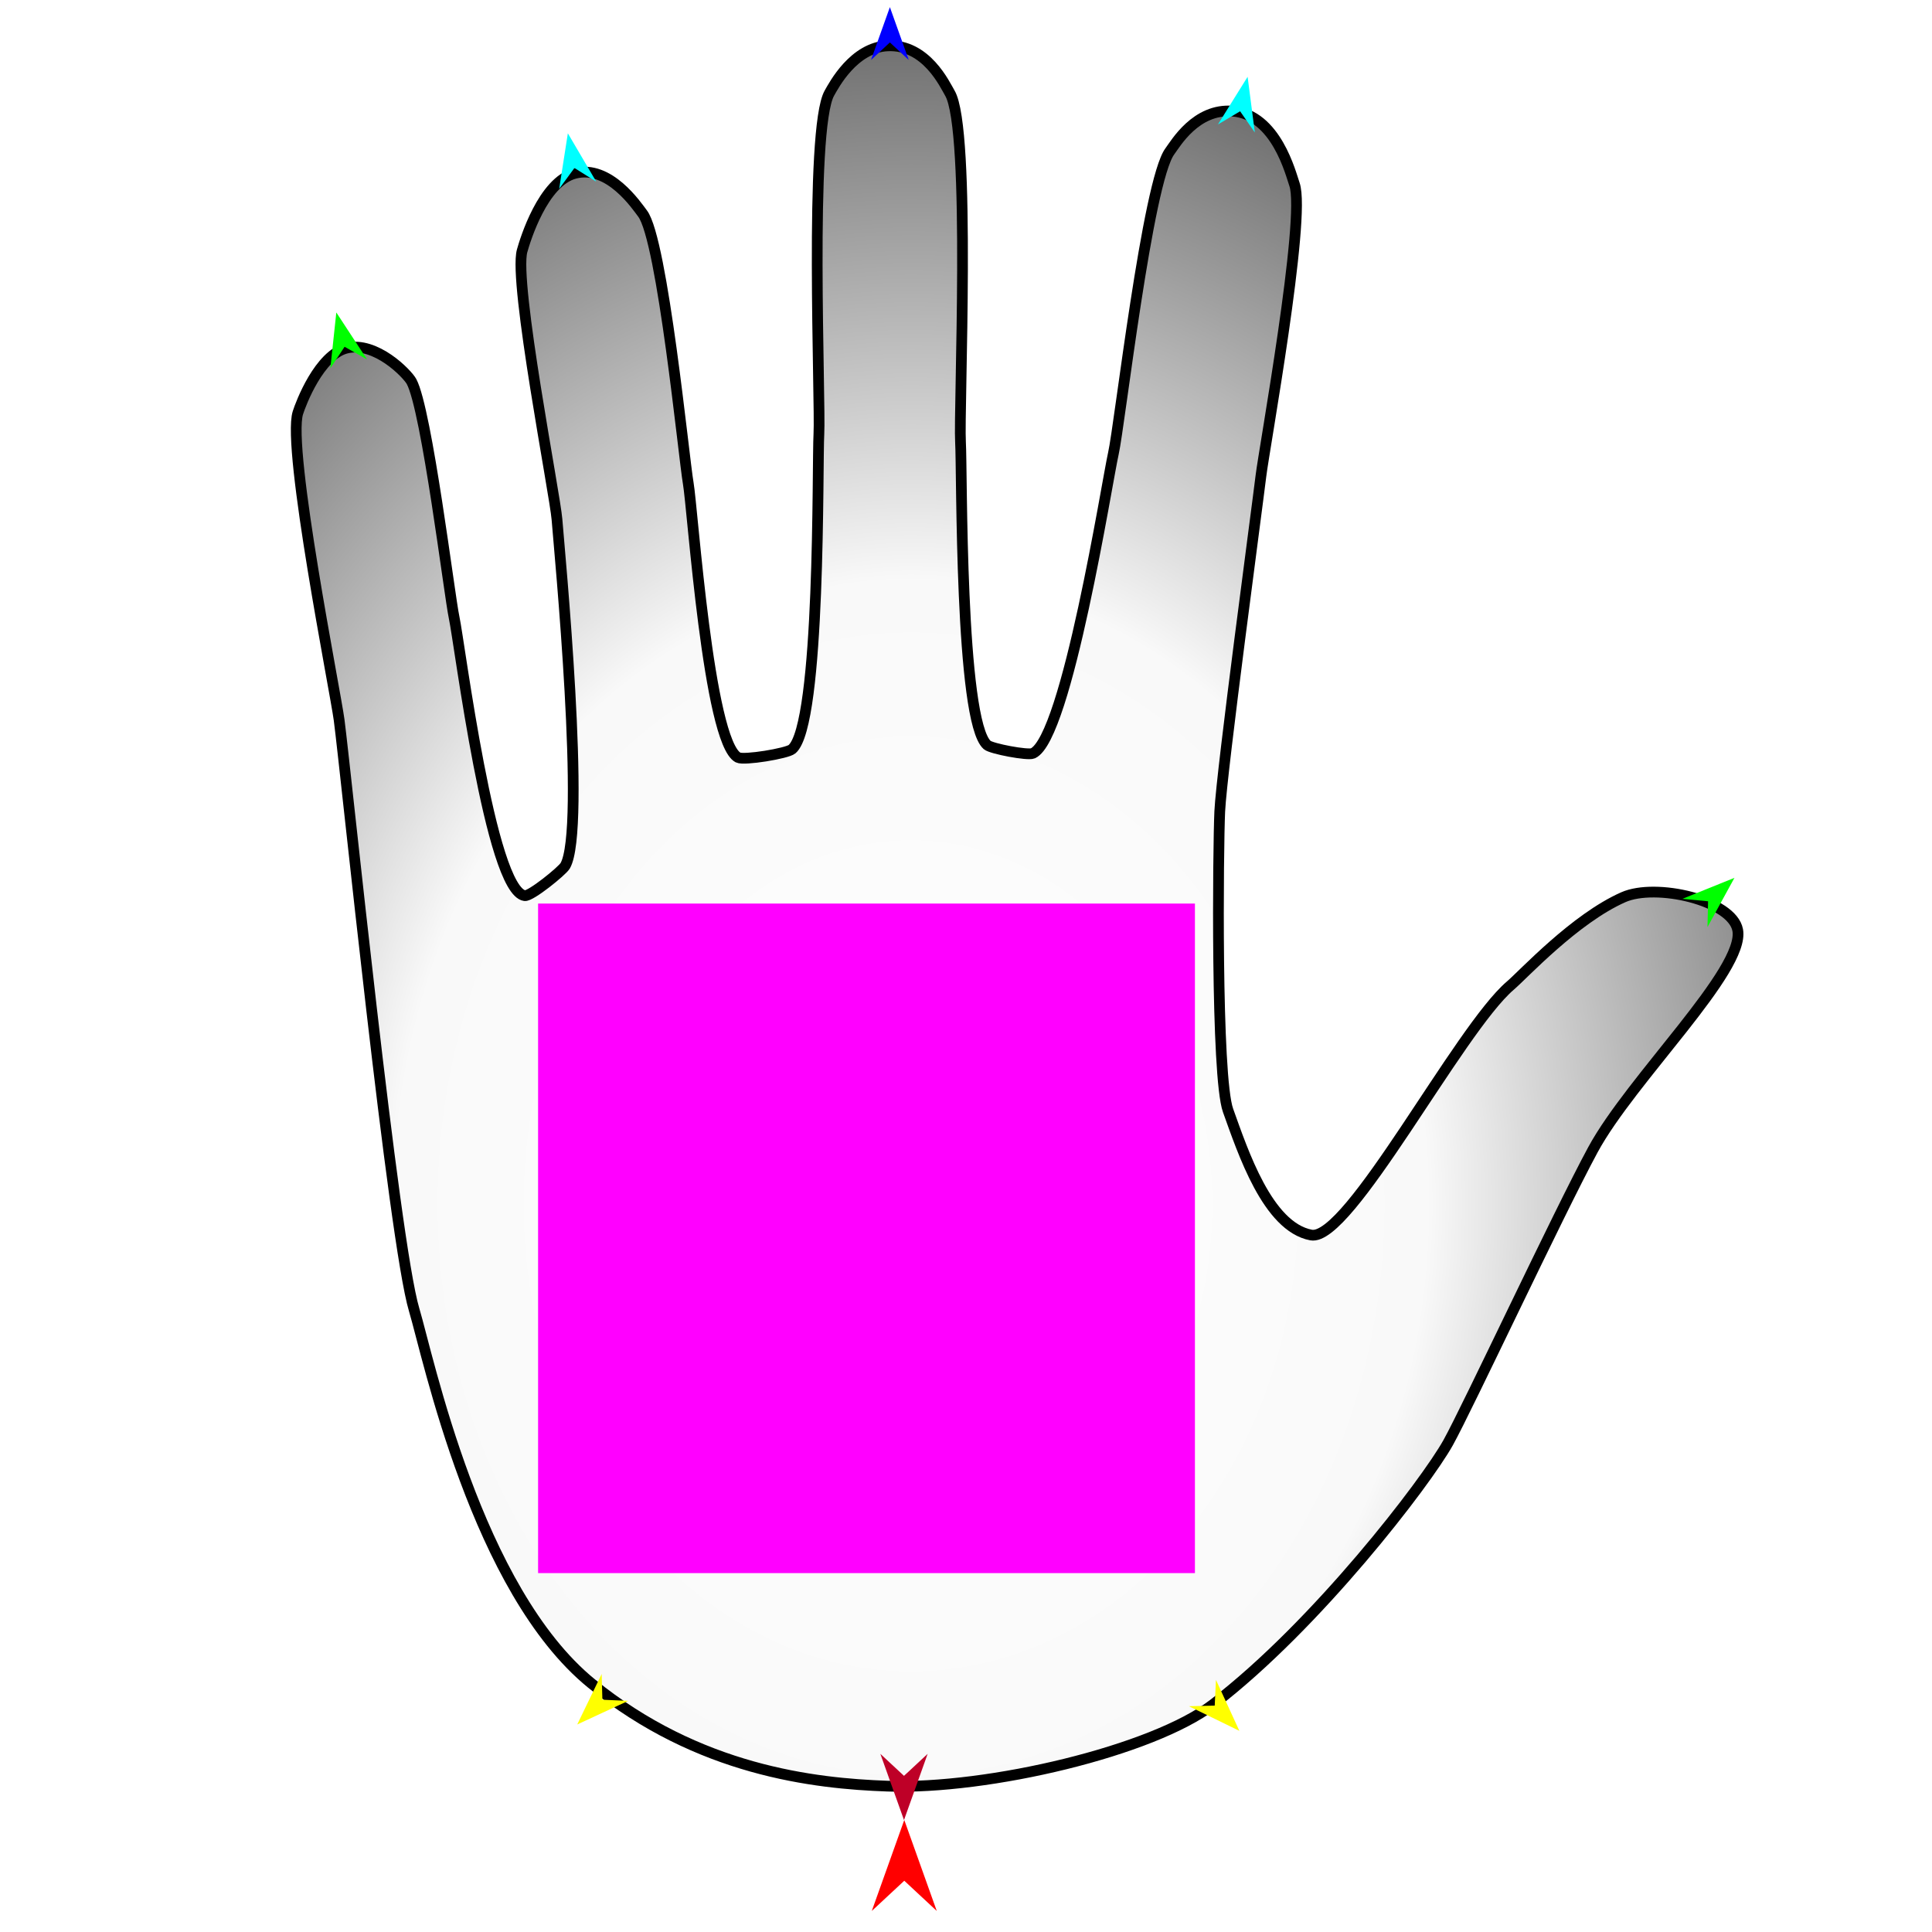
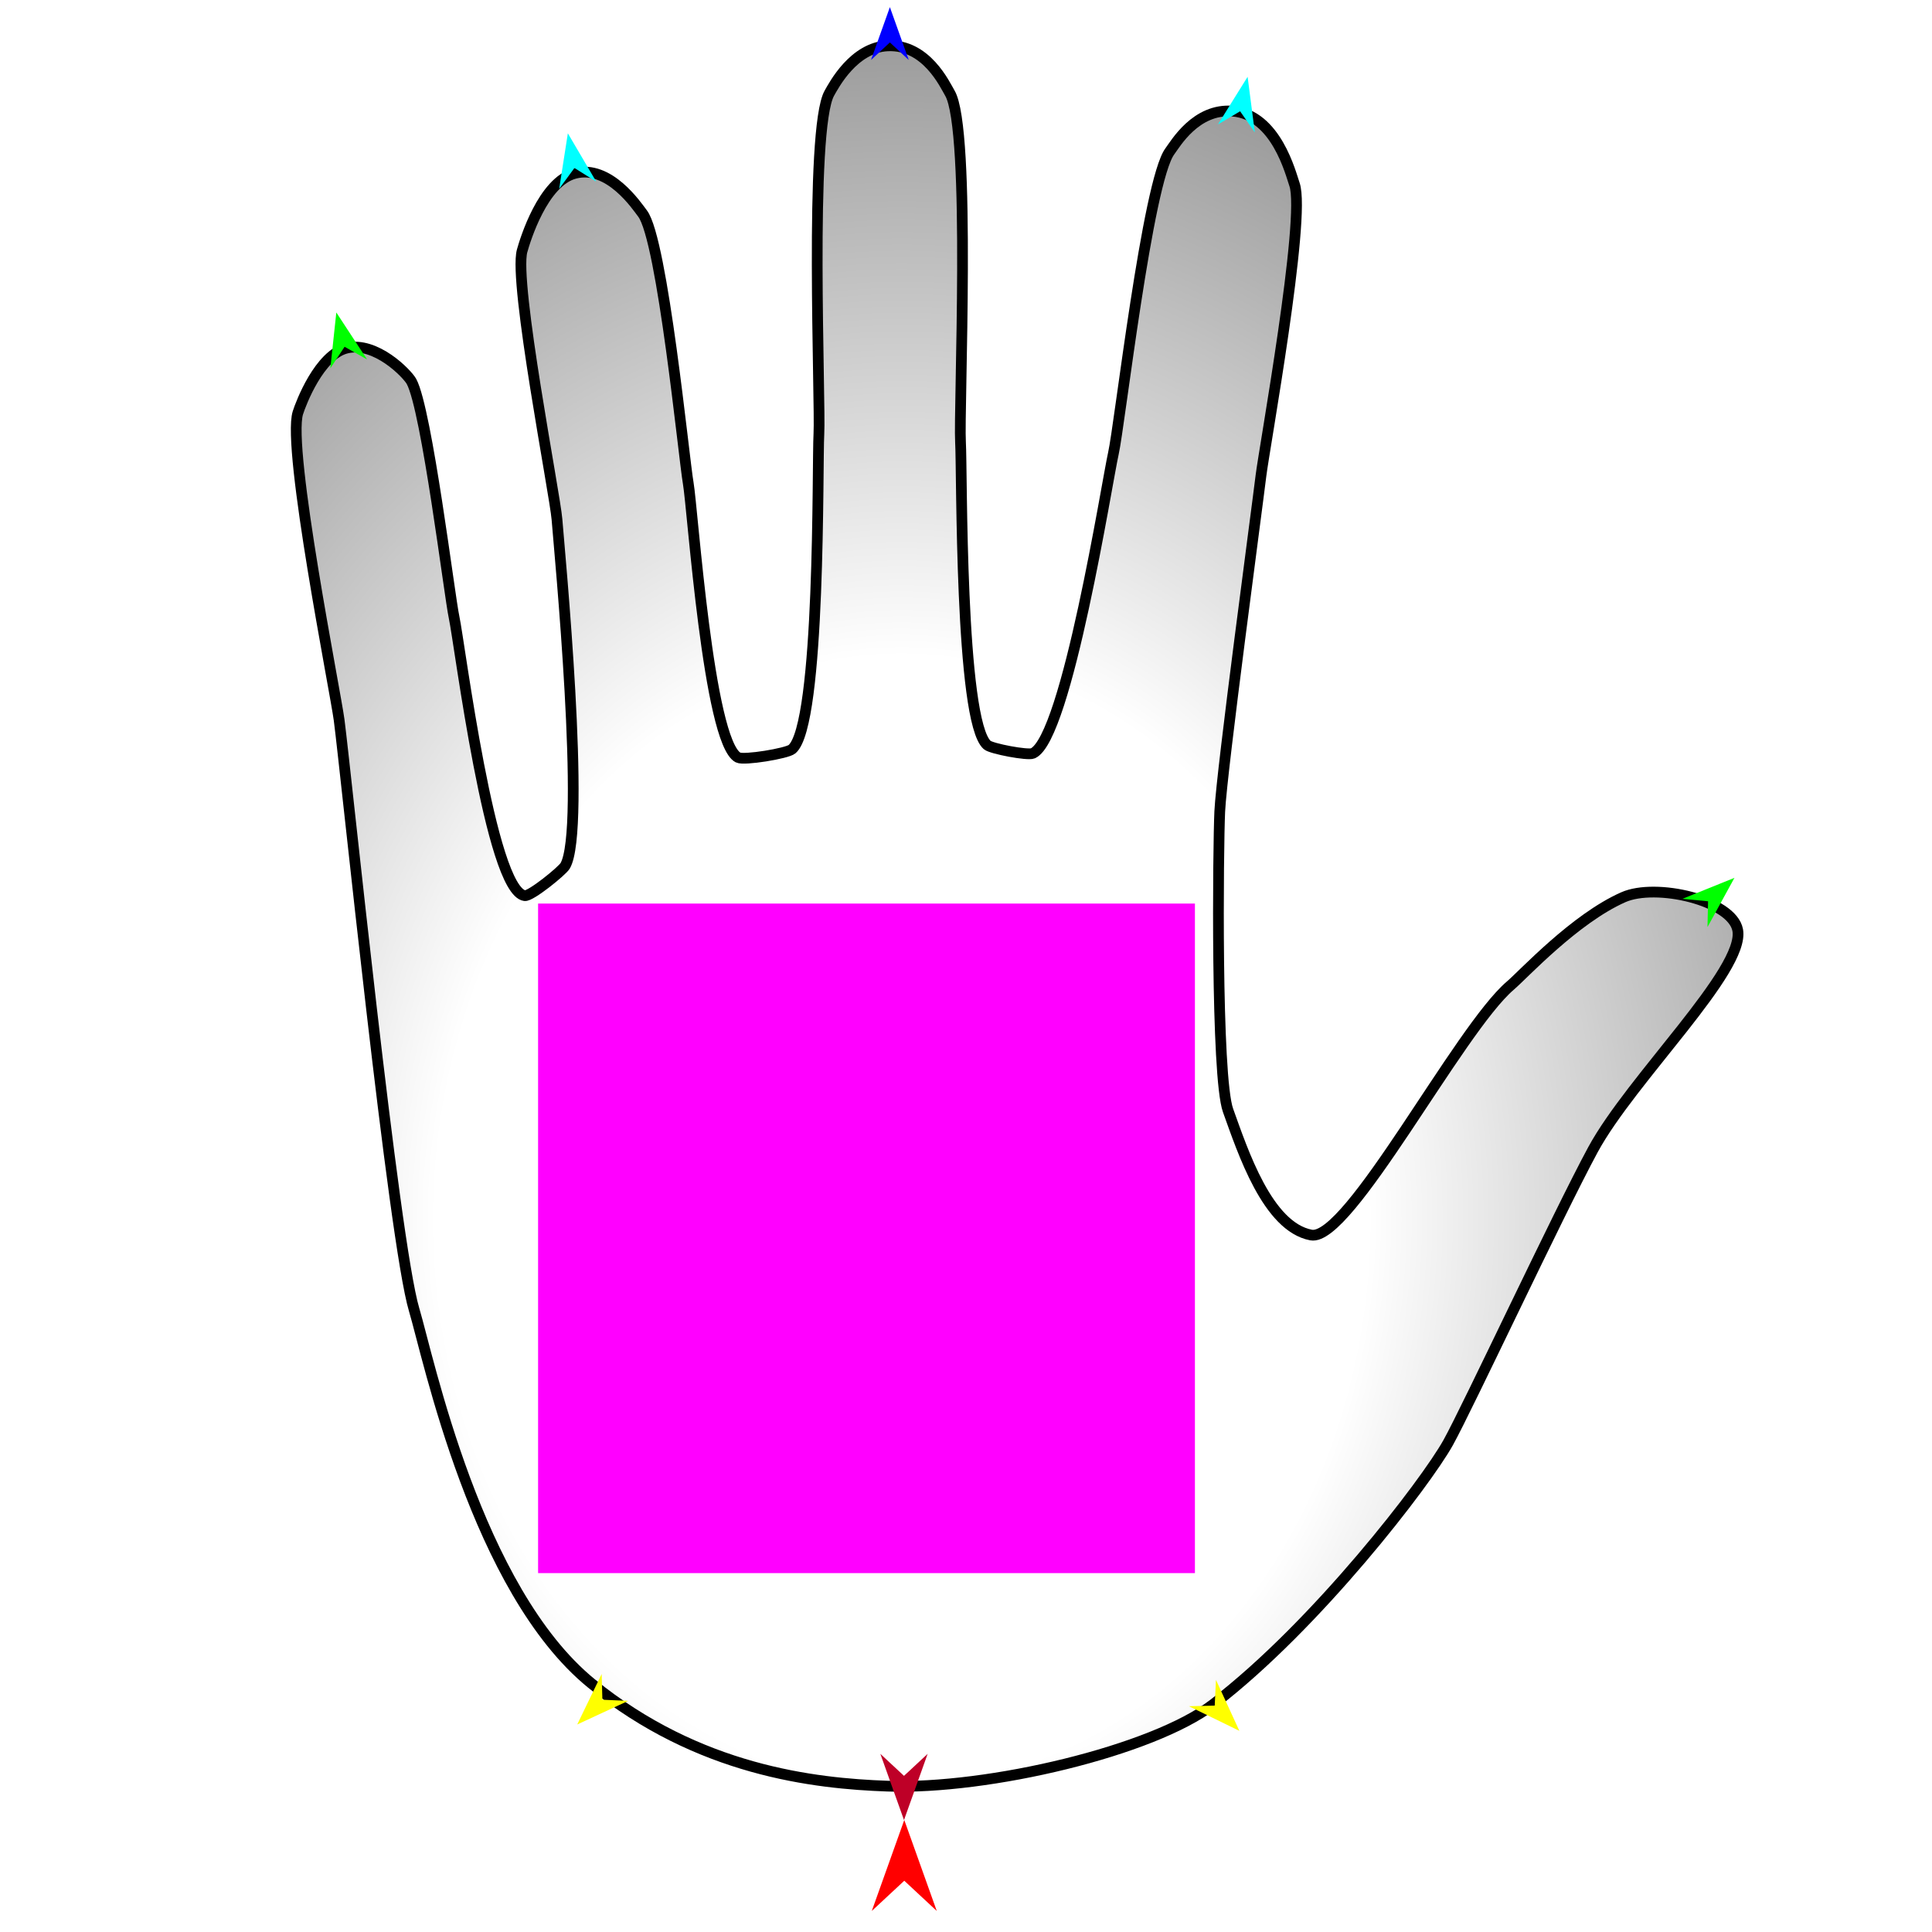
<svg xmlns="http://www.w3.org/2000/svg" version="1.1" id="Frame_0" width="720px" height="720px">
  <g id="hand">
    <g id="hand">
-       <radialGradient id="AFB1A2DB-6DEB-4733-95CB-27EF552C2187_0" cx="42.67%" cy="66.48%" r="91.95%">
-         <stop offset="0.00%" style="stop-color:rgb(255,255,255);stop-opacity:1.00" />
-         <stop offset="38.82%" style="stop-color:rgb(249,249,249);stop-opacity:1.00" />
+       <radialGradient id="AFB1A2DB-6DEB-4733-95CB-27EF552C2187_0" cx="42.03%" cy="67.36%" r="122.67%">
+         <stop offset="26.27%" style="stop-color:rgb(255,255,255);stop-opacity:1.00" />
        <stop offset="100.00%" style="stop-color:rgb(0,0,0);stop-opacity:1.00" />
      </radialGradient>
      <path fill="url(#AFB1A2DB-6DEB-4733-95CB-27EF552C2187_0)" fill-rule="evenodd" stroke="#000000" stroke-width="4" stroke-linecap="round" stroke-linejoin="round" d="M 330.775 665.643 C 368.272 666.965 429.519 652.471 452.152 635.137 C 490.759 605.568 531.385 552.528 539.682 537.641 C 546.815 524.843 580.722 452.333 593.638 428.473 C 607.923 402.086 650.409 361.537 647.588 346.589 C 645.487 335.457 617.073 329.003 604.956 334.373 C 586.818 342.410 567.787 363.099 562.899 367.266 C 543.667 383.659 502.684 462.924 488.613 460.263 C 472.376 457.192 463.193 429.194 457.662 413.837 C 453.117 401.219 453.946 315.809 454.566 302.412 C 455.267 287.271 468.550 188.821 469.912 177.368 C 471.093 167.428 486.770 81.150 482.423 68.732 C 481.003 64.675 475.597 42.758 459.397 41.422 C 445.645 40.288 438.008 53.686 435.996 56.351 C 427.693 67.348 417.264 158.702 414.940 168.925 C 412.591 179.261 397.595 274.953 384.927 280.747 C 383.034 281.612 369.468 279.024 367.903 277.652 C 357.648 268.664 358.571 175.108 357.952 164.751 C 357.242 152.860 361.980 48.141 353.975 34.685 C 352.184 31.675 345.255 16.394 330.780 17.085 C 318.099 17.691 310.762 31.767 309.097 34.685 C 301.519 47.970 305.853 150.127 305.177 161.744 C 304.550 172.517 305.936 269.969 295.168 279.199 C 293.309 280.793 277.212 283.445 275.050 282.295 C 264.014 276.421 258.129 189.425 256.485 180.056 C 254.872 170.866 246.901 89.309 239.457 79.564 C 237.317 76.764 227.033 61.281 214.274 64.599 C 202.315 67.709 195.706 89.440 194.577 93.493 C 191.323 105.183 206.846 184.305 207.562 193.510 C 208.480 205.301 218.514 309.284 210.615 322.671 C 209.471 324.610 197.792 334.093 195.562 333.786 C 182.812 332.028 171.305 239.673 169.235 230.102 C 167.505 222.107 159.070 152.714 153.356 142.169 C 151.799 139.294 140.008 127.087 129.202 129.725 C 118.967 132.223 112.099 150.379 111.009 153.847 C 106.846 167.099 125.005 257.790 126.377 268.269 C 129.012 288.385 146.701 462.573 154.341 488.120 C 159.655 505.891 177.554 592.494 220.451 627.399 C 260.329 659.848 303.420 664.679 330.775 665.643 Z" />
    </g>
    <g id="specs">
      <path fill="#ff00ff" fill-rule="evenodd" stroke="none" d="M 445.312 586.252 C 445.287 586.252 200.553 586.252 200.529 586.252 C 200.529 586.227 200.529 336.746 200.529 336.721 C 200.553 336.721 445.287 336.721 445.312 336.721 C 445.312 336.746 445.312 586.227 445.312 586.252 Z" />
      <path fill="#ff0000" fill-rule="evenodd" stroke="none" d="M 336.997 678.253 C 336.996 678.256 324.888 712.158 324.887 712.161 C 324.888 712.160 336.996 700.895 336.997 700.893 C 336.999 700.895 349.106 712.160 349.107 712.161 C 349.106 712.158 336.999 678.256 336.997 678.253 Z" />
      <path fill="#0000ff" fill-rule="evenodd" stroke="none" d="M 331.634 2.659 C 331.634 2.661 324.600 22.354 324.600 22.356 C 324.600 22.356 331.634 15.812 331.634 15.811 C 331.635 15.812 338.668 22.356 338.669 22.356 C 338.668 22.354 331.635 2.661 331.634 2.659 Z" />
      <path fill="#00ff00" fill-rule="evenodd" stroke="none" d="M 646.380 327.143 C 646.378 327.144 626.986 334.969 626.985 334.969 C 626.986 334.969 636.549 335.880 636.550 335.880 C 636.550 335.881 636.331 345.484 636.330 345.485 C 636.331 345.484 646.379 327.145 646.380 327.143 Z" />
      <path fill="#ffff00" fill-rule="evenodd" stroke="none" d="M 461.879 645.039 C 461.878 645.038 453.150 626.035 453.149 626.033 C 453.149 626.034 452.690 635.630 452.690 635.631 C 452.689 635.631 443.085 635.863 443.084 635.863 C 443.086 635.864 461.877 645.039 461.879 645.039 Z" />
      <path fill="#ffff00" fill-rule="evenodd" stroke="none" d="M 215.114 642.662 C 215.115 642.660 224.223 623.836 224.224 623.834 C 224.224 623.835 224.491 633.438 224.491 633.439 C 224.492 633.439 234.089 633.864 234.090 633.864 C 234.088 633.865 215.116 642.661 215.114 642.662 Z" />
      <path fill="#00ff00" fill-rule="evenodd" stroke="none" d="M 125.335 116.445 C 125.336 116.446 136.792 133.941 136.793 133.943 C 136.792 133.942 128.420 129.230 128.419 129.230 C 128.419 129.231 123.117 137.241 123.116 137.242 C 123.116 137.240 125.335 116.447 125.335 116.445 Z" />
      <path fill="#00ffff" fill-rule="evenodd" stroke="none" d="M 211.621 49.680 C 211.620 49.682 208.393 70.343 208.393 70.345 C 208.393 70.344 214.079 62.600 214.080 62.600 C 214.081 62.600 222.213 67.713 222.214 67.714 C 222.213 67.712 211.622 49.682 211.621 49.680 Z" />
      <path fill="#00ffff" fill-rule="evenodd" stroke="none" d="M 464.948 28.618 C 464.948 28.620 467.639 49.357 467.640 49.359 C 467.639 49.359 462.156 41.471 462.155 41.470 C 462.155 41.470 453.892 46.371 453.892 46.371 C 453.893 46.370 464.947 28.620 464.948 28.618 Z" />
      <path fill="#be0027" fill-rule="evenodd" stroke="none" d="M 336.892 678.279 C 336.891 678.276 328.082 653.611 328.081 653.608 C 328.082 653.609 336.891 661.805 336.892 661.806 C 336.893 661.805 345.702 653.609 345.703 653.608 C 345.702 653.611 336.893 678.276 336.892 678.279 Z" />
    </g>
  </g>
</svg>
